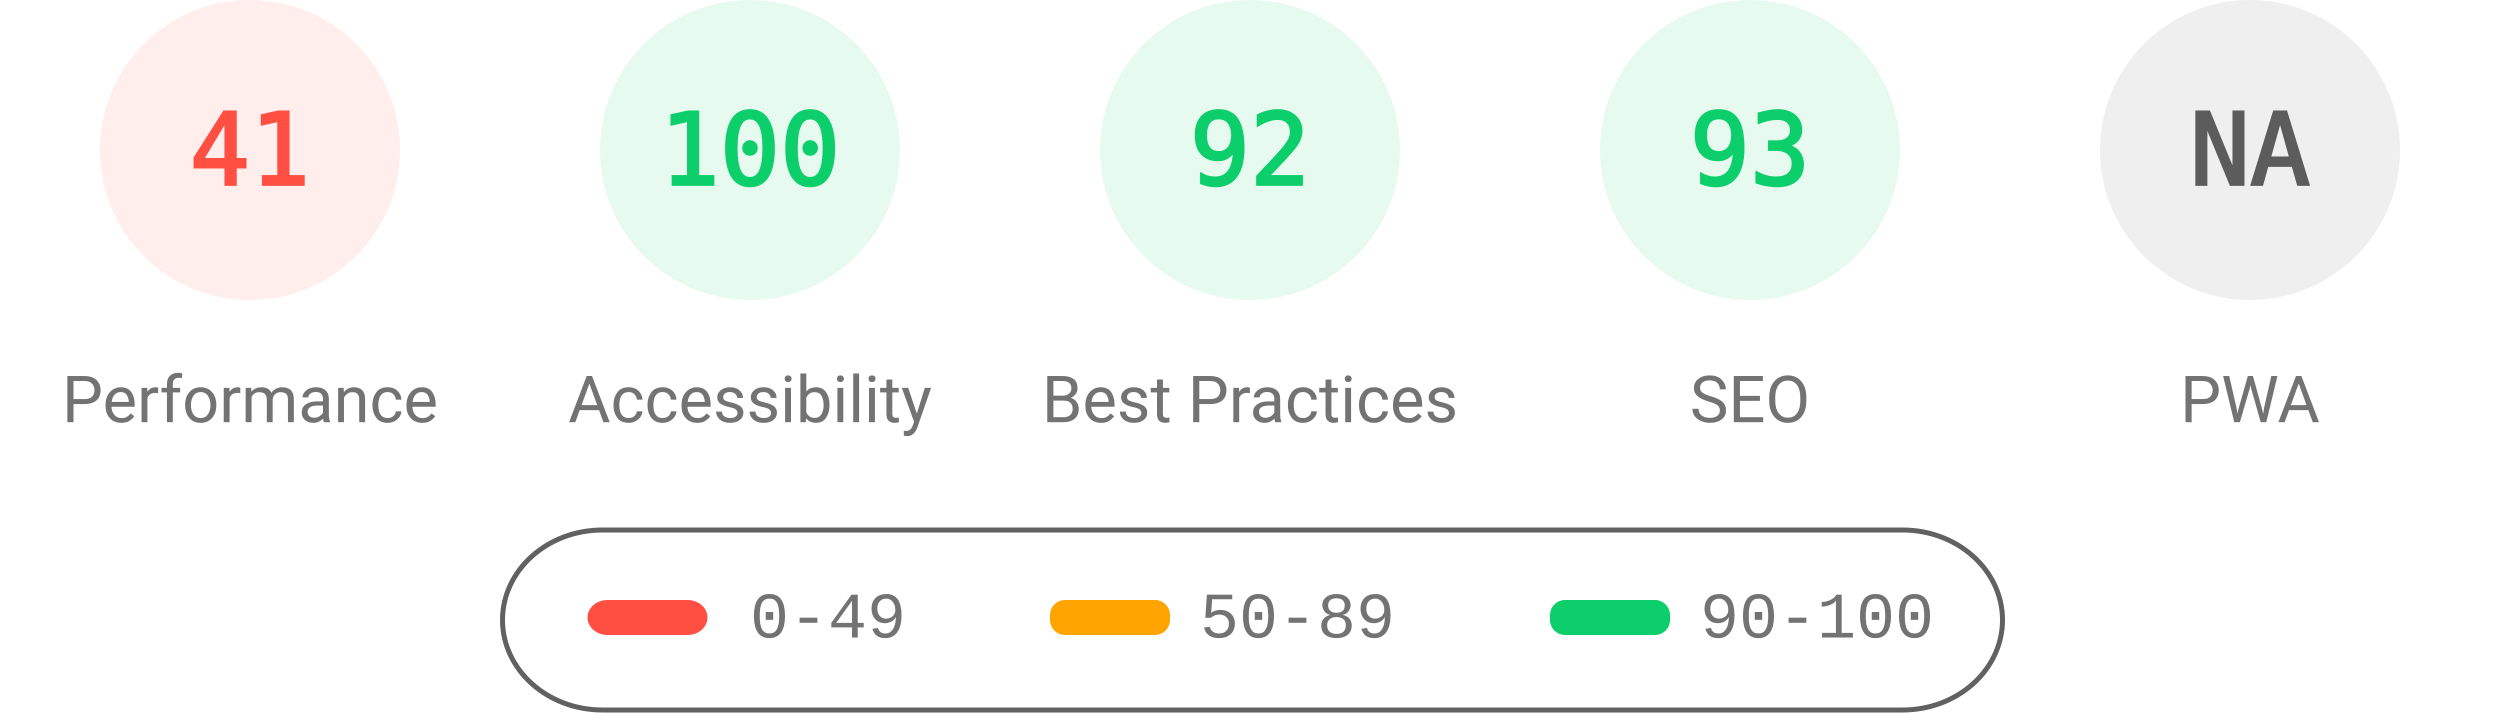
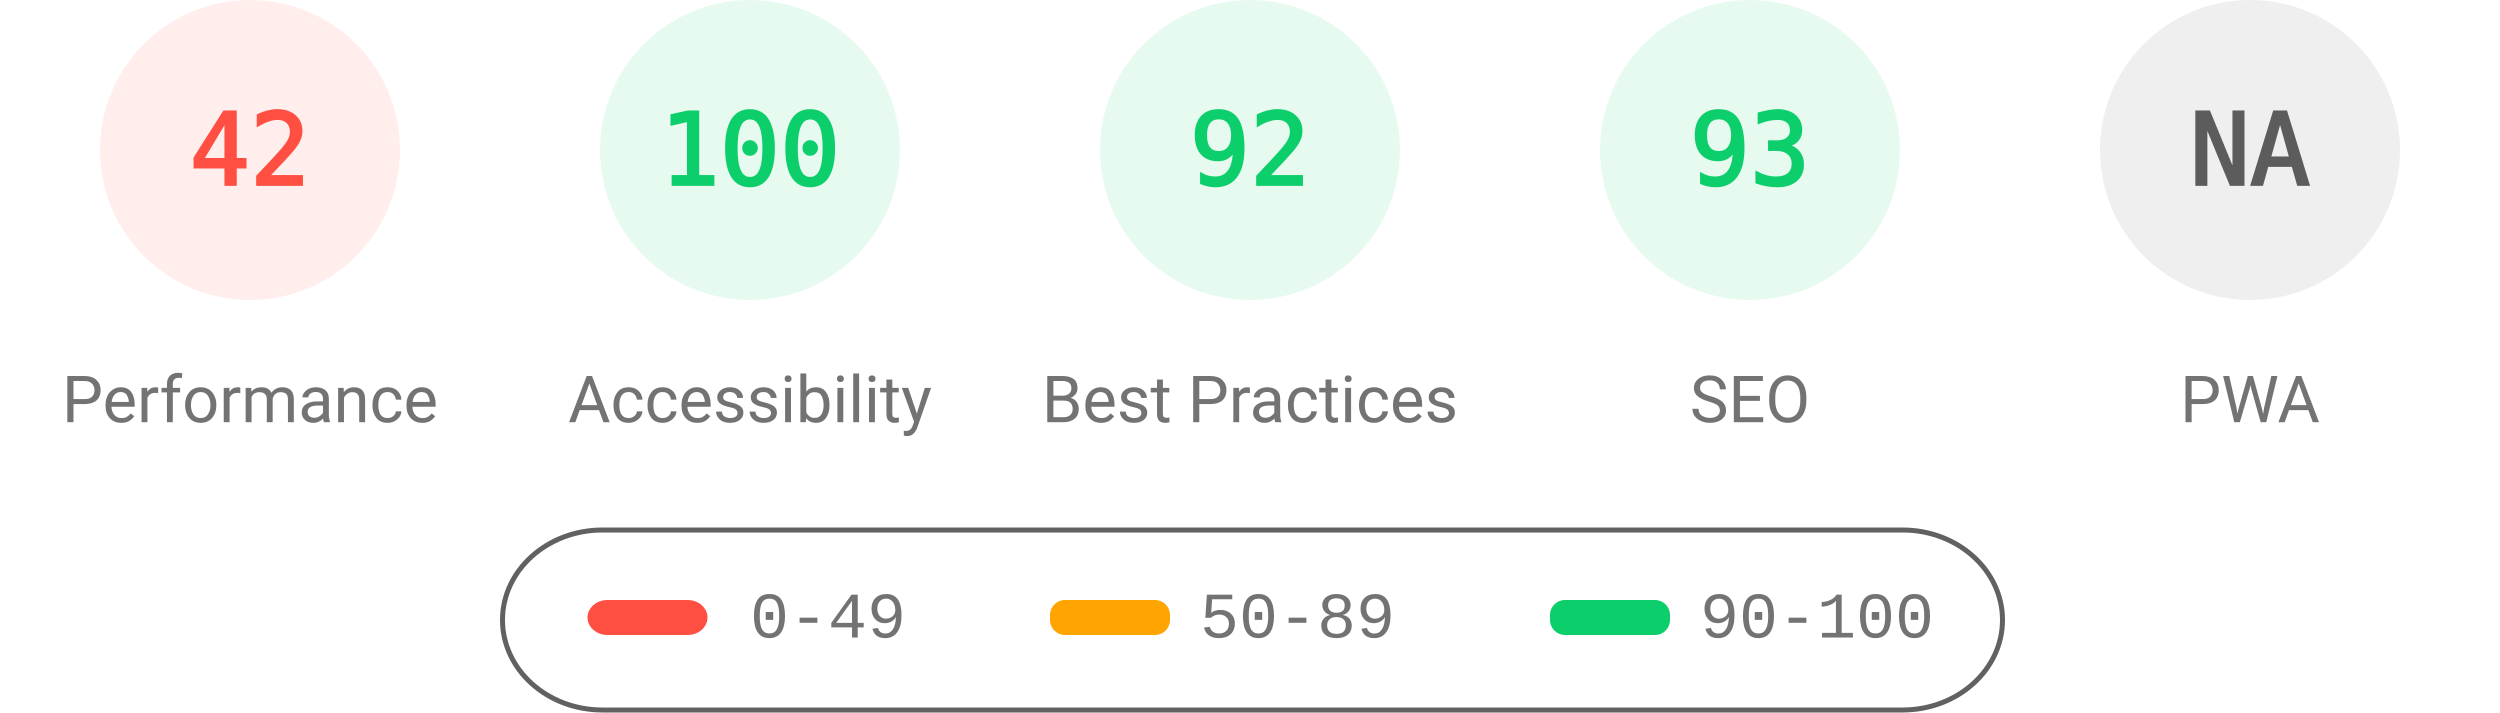
<svg xmlns="http://www.w3.org/2000/svg" fill="none" width="1000" height="285">
  <style>.gauge-base{opacity:.1}.gauge-arc{fill:none;animation-delay:250ms;stroke-linecap:round;transform:rotate(-90deg);transform-origin:100px 60px;animation:load-gauge 1s ease forwards}.guage-text{font-size:40px;font-family:monospace;text-align:center}.guage-red{color:#ff4e42;fill:#ff4e42;stroke:#ff4e42}.guage-orange{color:#ffa400;fill:#ffa400;stroke:#ffa400}.guage-green{color:#0cce6b;fill:#0cce6b;stroke:#0cce6b}.guage-undefined{color:#5c5c5c;fill:#5c5c5c;stroke:#5c5c5c}.guage-title{color:#737373;fill:#737373;stroke:none;font-size:26px;line-height:26px;font-family:Roboto,Halvetica,Arial,sans-serif}@keyframes load-gauge{from{stroke-dasharray:0 352.858}}</style>
  <svg class="guage-div guage-perf guage-red" viewBox="0 0 200 200" width="200" height="200">
    <circle class="gauge-base" r="56" cx="100" cy="60" stroke-width="8" />
-     <circle class="gauge-arc guage-arc-1" r="56" cx="100" cy="60" stroke-width="8" style="stroke-dasharray:144.262,351.858" />
-     <text class="guage-text" x="100" y="60" alignment-baseline="central" dominant-baseline="central" text-anchor="middle">41</text>
+     <circle class="gauge-arc guage-arc-1" r="56" cx="100" cy="60" stroke-width="8" style="stroke-dasharray:147.78,351.858" />
+     <text class="guage-text" x="100" y="60" alignment-baseline="central" dominant-baseline="central" text-anchor="middle">42</text>
    <text class="guage-title" x="100" y="160" alignment-baseline="central" dominant-baseline="central" text-anchor="middle">Performance</text>
  </svg>
  <svg class="guage-div guage-acc guage-green" viewBox="0 0 200 200" width="200" height="200" x="200">
    <circle class="gauge-base" r="56" cx="100" cy="60" stroke-width="8" />
    <circle class="gauge-arc guage-arc-2" r="56" cx="100" cy="60" stroke-width="8" style="stroke-dasharray:351.858,351.858" />
    <text class="guage-text" x="100" y="60" alignment-baseline="central" dominant-baseline="central" text-anchor="middle">100</text>
    <text class="guage-title" x="100" y="160" alignment-baseline="central" dominant-baseline="central" text-anchor="middle">Accessibility</text>
  </svg>
  <svg class="guage-div guage-best guage-green" viewBox="0 0 200 200" width="200" height="200" x="400">
    <circle class="gauge-base" r="56" cx="100" cy="60" stroke-width="8" />
    <circle class="gauge-arc guage-arc-3" r="56" cx="100" cy="60" stroke-width="8" style="stroke-dasharray:323.709,351.858" />
    <text class="guage-text" x="100" y="60" alignment-baseline="central" dominant-baseline="central" text-anchor="middle">92</text>
    <text class="guage-title" x="100" y="160" alignment-baseline="central" dominant-baseline="central" text-anchor="middle">Best Practices</text>
  </svg>
  <svg class="guage-div guage-seo guage-green" viewBox="0 0 200 200" width="200" height="200" x="600">
    <circle class="gauge-base" r="56" cx="100" cy="60" stroke-width="8" />
    <circle class="gauge-arc guage-arc-4" r="56" cx="100" cy="60" stroke-width="8" style="stroke-dasharray:327.228,351.858" />
    <text class="guage-text" x="100" y="60" alignment-baseline="central" dominant-baseline="central" text-anchor="middle">93</text>
    <text class="guage-title" x="100" y="160" alignment-baseline="central" dominant-baseline="central" text-anchor="middle">SEO</text>
  </svg>
  <svg class="guage-div guage-pwa guage-undefined" viewBox="0 0 200 200" width="200" height="200" x="800">
    <circle class="gauge-base" r="56" cx="100" cy="60" stroke-width="8" />
    <circle class="gauge-arc guage-arc-4" r="56" cx="100" cy="60" stroke-width="8" style="stroke-dasharray:351.858,351.858" />
    <text class="guage-text" x="100" y="60" alignment-baseline="central" dominant-baseline="central" text-anchor="middle">NA</text>
    <text class="guage-title" x="100" y="160" alignment-baseline="central" dominant-baseline="central" text-anchor="middle">PWA</text>
  </svg>
  <svg width="604" height="76" x="200" y="210">
    <path fill="none" id="canvas_background" d="M-1-1h604v80H-1z" />
    <rect fill-opacity="0" stroke="#616161" stroke-width="2" rx="40" id="svg_2" height="72" width="600" y="2" x="1" fill="#000" />
    <rect stroke="#000" rx="8" id="svg_3" height="14" width="48" y="30" x="35" stroke-opacity="null" stroke-width="0" fill="#ff4e42" />
    <rect stroke="#000" rx="6" id="svg_4" height="14" width="48" y="30" x="220" stroke-opacity="null" stroke-width="0" fill="#ffa400" />
    <rect stroke="#000" rx="6" id="svg_5" height="14" width="48" y="30" x="420" stroke-opacity="null" stroke-width="0" fill="#0cce6b" />
    <text xml:space="preserve" text-anchor="start" font-family="'Courier New', Courier, monospace" font-size="26" id="svg_6" y="45" x="100" stroke-opacity="null" stroke-width="0" stroke="#000" fill="#737373">0-49</text>
    <text xml:space="preserve" text-anchor="start" font-family="'Courier New', Courier, monospace" font-size="26" id="svg_7" y="45" x="280" stroke-opacity="null" stroke-width="0" stroke="#000" fill="#737373">50-89</text>
    <text xml:space="preserve" text-anchor="start" font-family="'Courier New', Courier, monospace" font-size="26" id="svg_8" y="45" x="480" stroke-opacity="null" stroke-width="0" stroke="#000" fill="#737373">90-100</text>
  </svg>
</svg>
